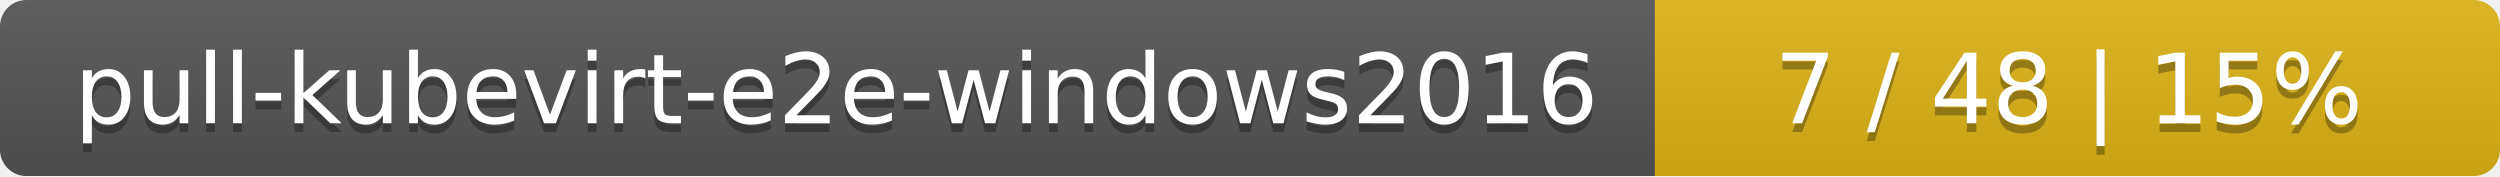
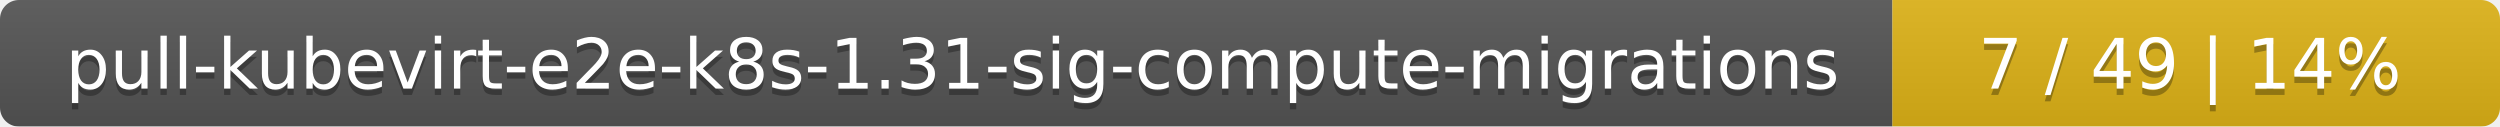
- <svg xmlns="http://www.w3.org/2000/svg" width="284" height="20">
+ <svg xmlns="http://www.w3.org/2000/svg" width="395" height="20">
  <linearGradient id="smooth" x2="0" y2="100%">
    <stop offset="0" stop-color="#bbb" stop-opacity=".1" />
    <stop offset="1" stop-opacity=".1" />
  </linearGradient>
  <mask id="round">
-     <rect width="284" height="20" rx="3" fill="#fff" />
+     <rect width="395" height="20" rx="3" fill="#fff" />
  </mask>
  <g mask="url(#round)">
-     <rect width="188" height="20" fill="#555" />
-     <rect x="188" width="96" height="20" fill="#dfb317" />
-     <rect width="284" height="20" fill="url(#smooth)" />
+     <rect width="299" height="20" fill="#555" />
+     <rect x="299" width="96" height="20" fill="#dfb317" />
+     <rect width="395" height="20" fill="url(#smooth)" />
  </g>
  <g fill="#fff" text-anchor="middle" font-family="DejaVu Sans,Verdana,Geneva,sans-serif" font-size="11">
-     <text x="95" y="15" fill="#010101" fill-opacity=".3">pull-kubevirt-e2e-windows2016</text>
-     <text x="95" y="14">pull-kubevirt-e2e-windows2016</text>
-     <text x="235" y="15" fill="#010101" fill-opacity=".3">7 / 48    |    15%</text>
-     <text x="235" y="14">7 / 48    |    15%</text>
+     <text x="150.5" y="15" fill="#010101" fill-opacity=".3">pull-kubevirt-e2e-k8s-1.31-sig-compute-migrations</text>
+     <text x="150.5" y="14">pull-kubevirt-e2e-k8s-1.31-sig-compute-migrations</text>
+     <text x="346" y="15" fill="#010101" fill-opacity=".3">7 / 49    |    14%</text>
+     <text x="346" y="14">7 / 49    |    14%</text>
  </g>
</svg>
